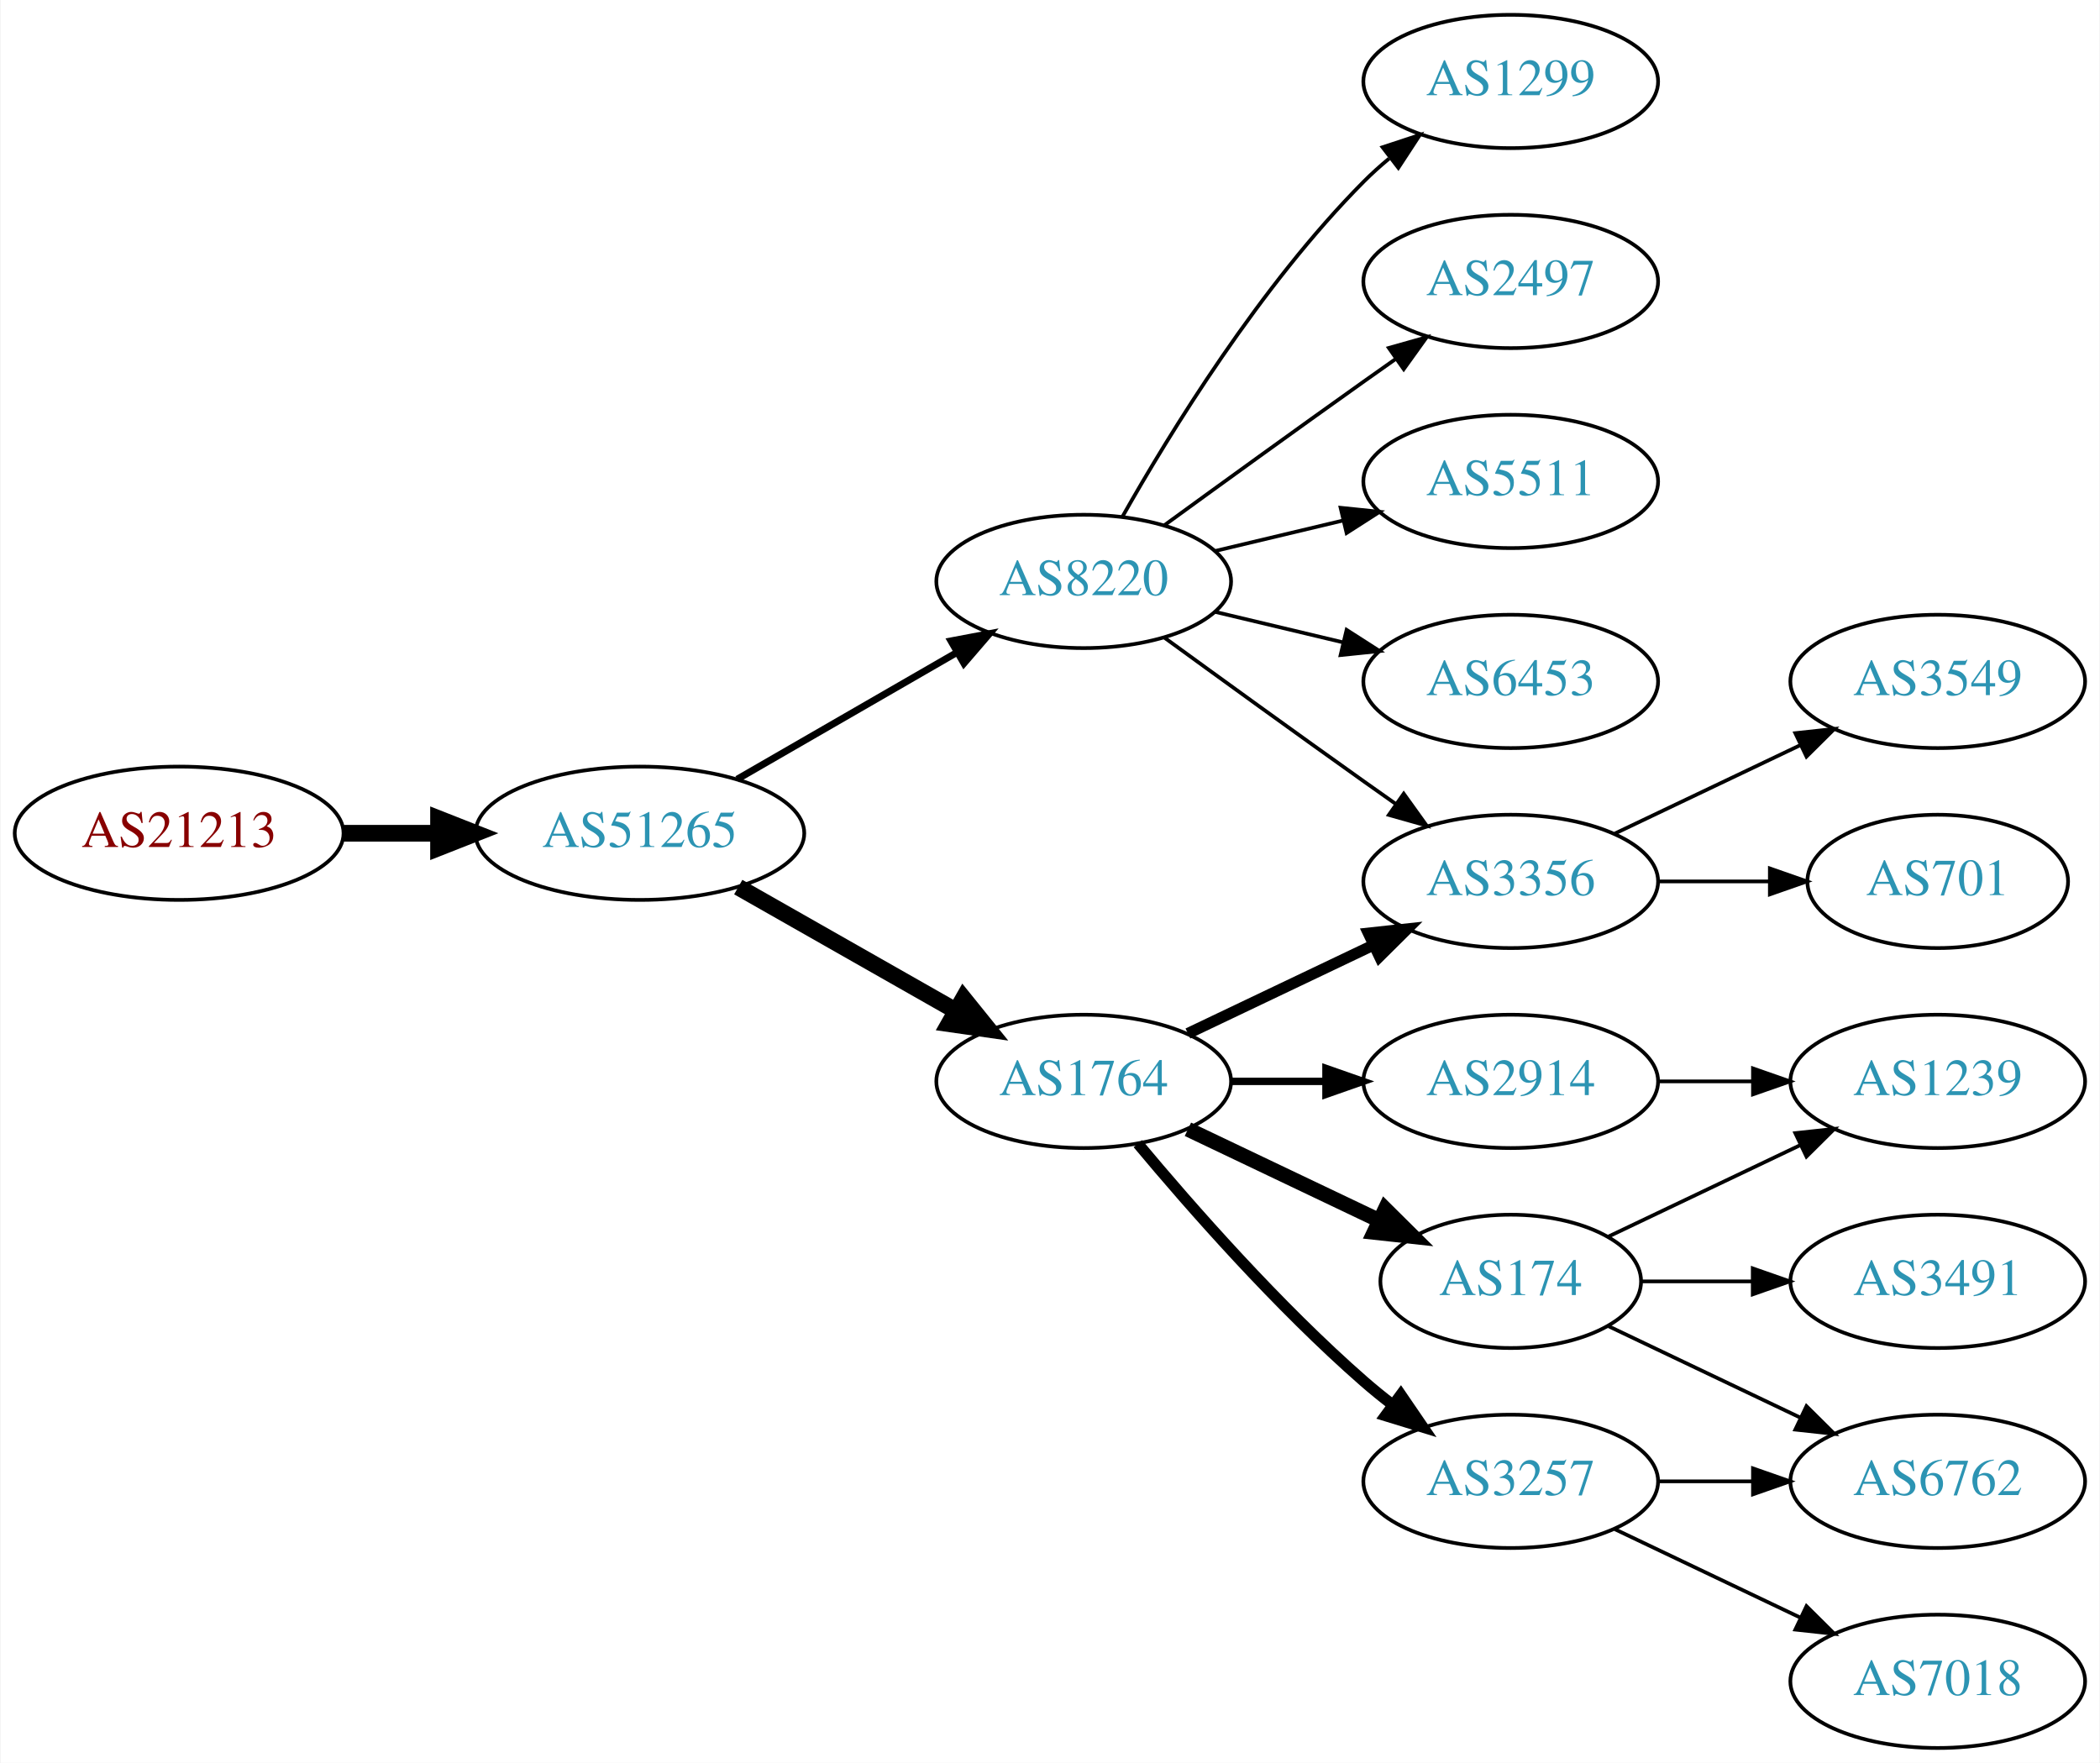
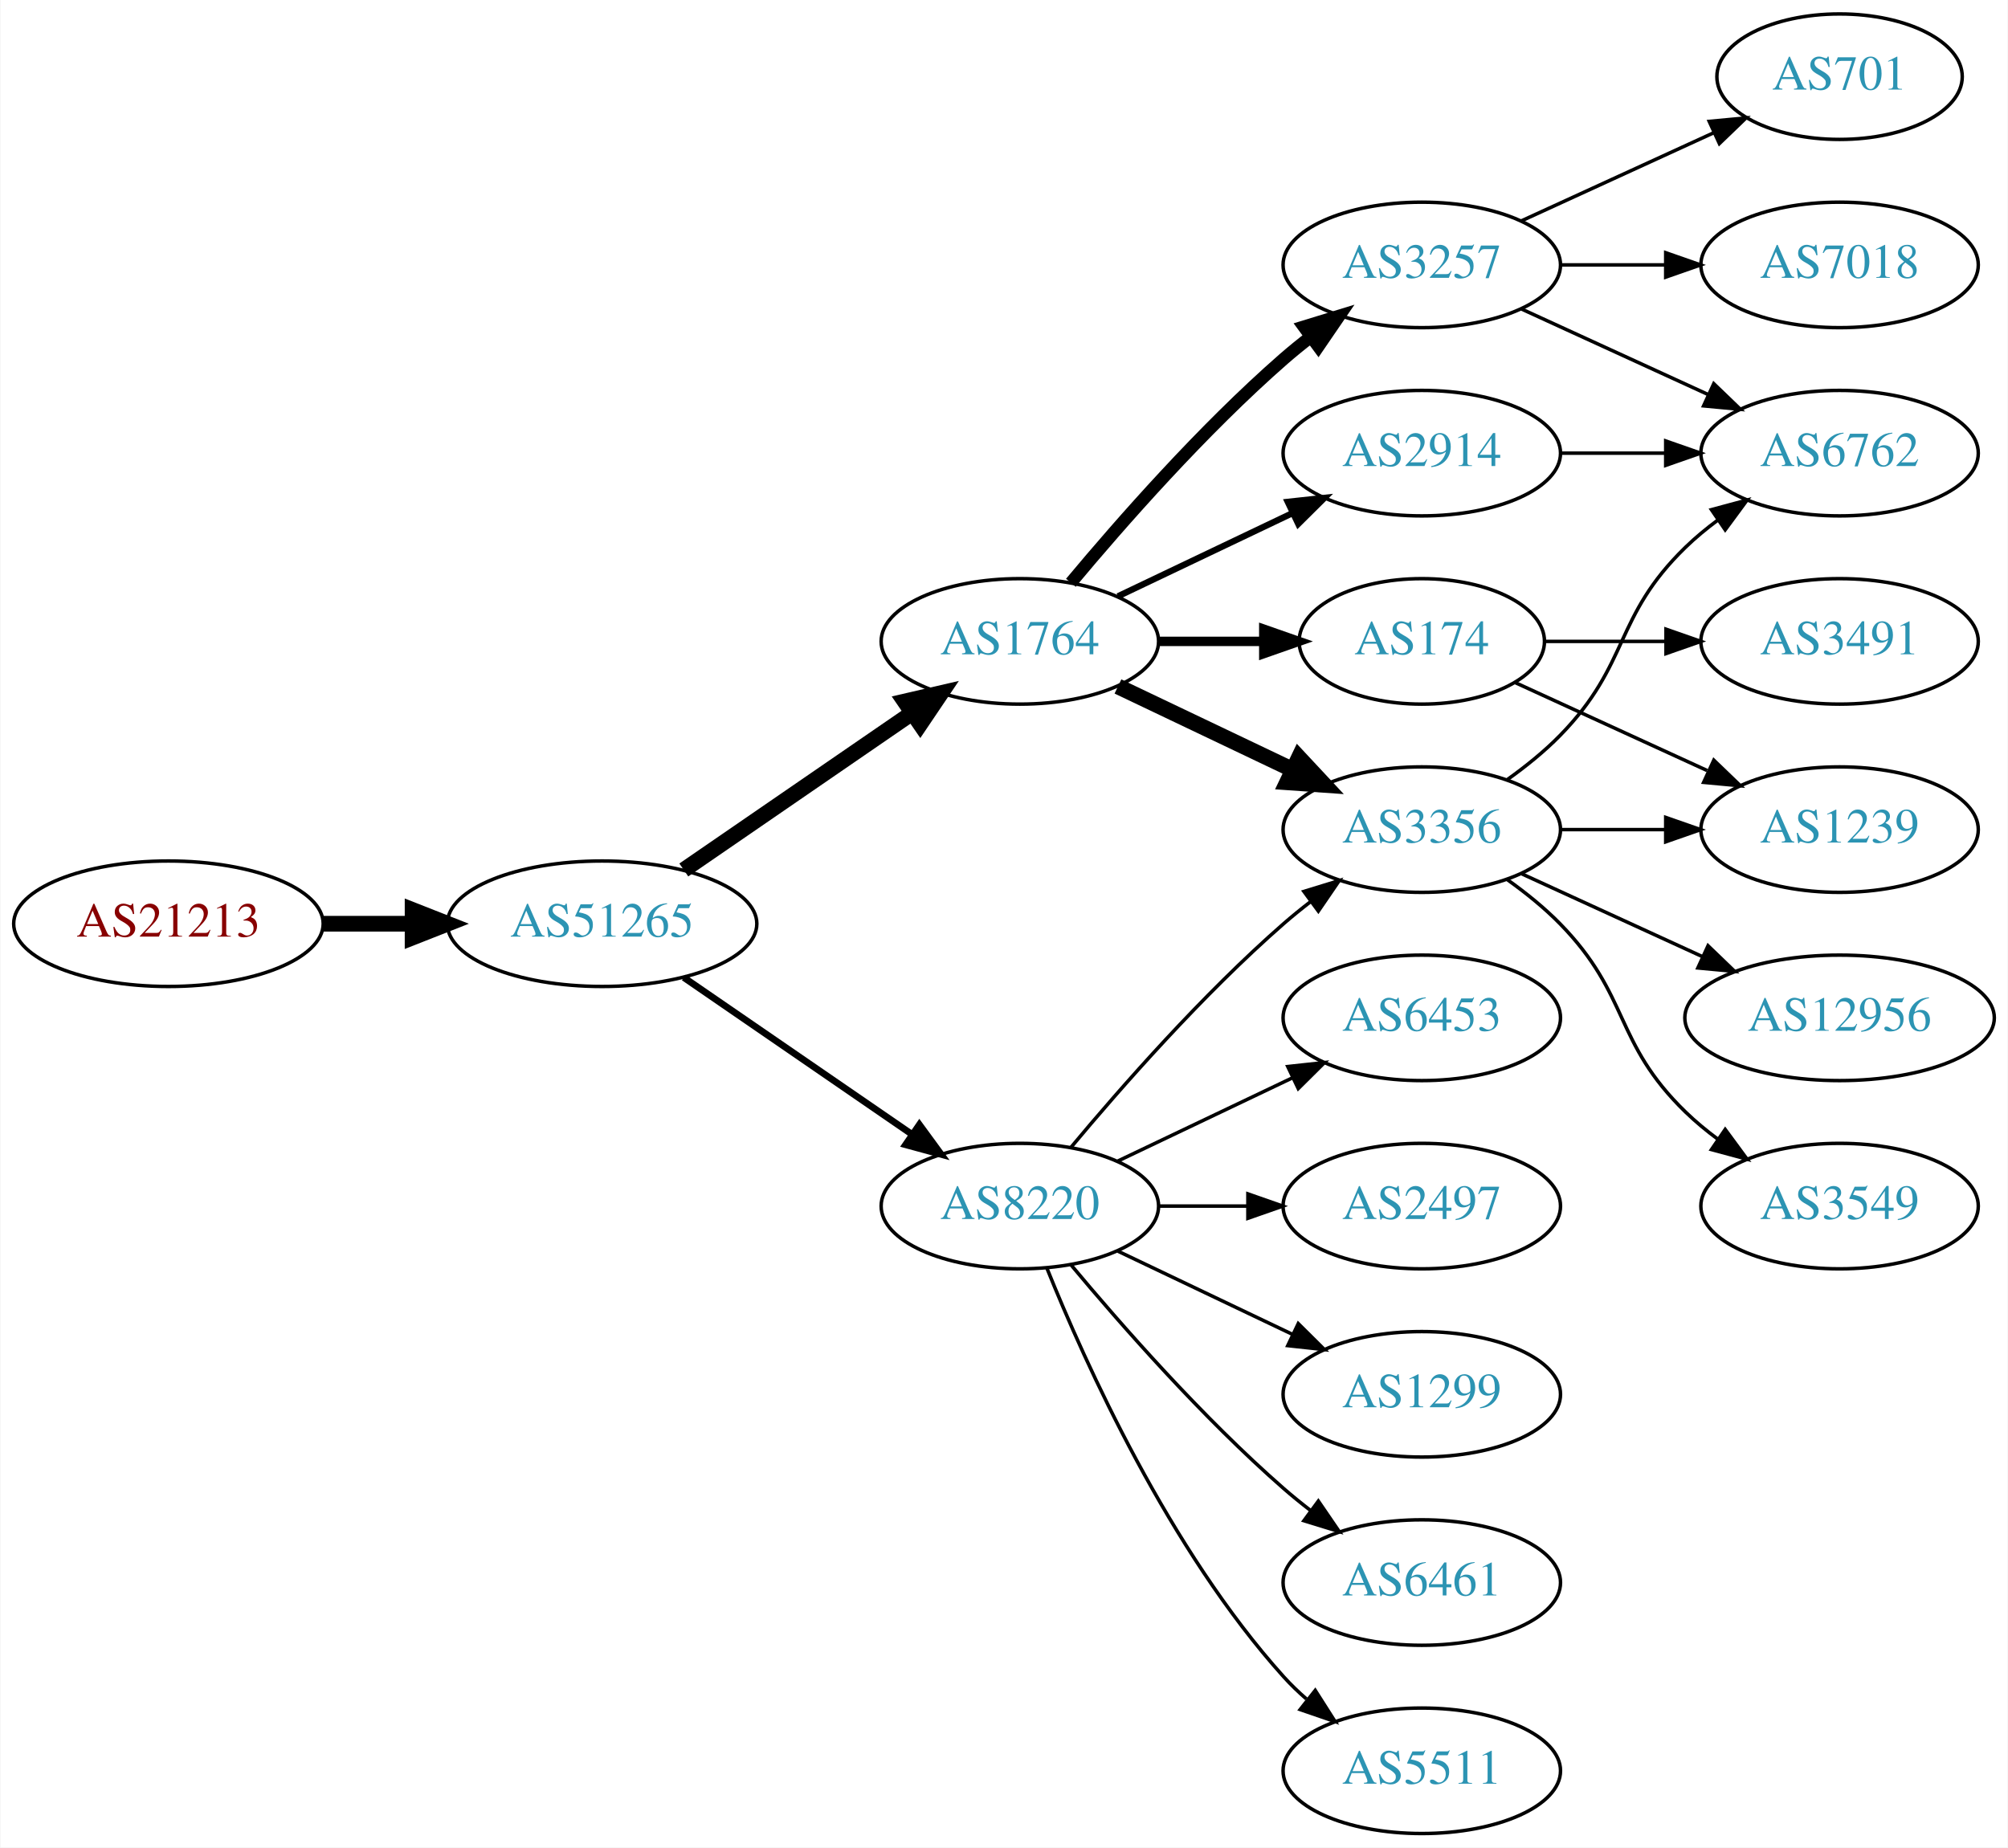
- <svg xmlns="http://www.w3.org/2000/svg" xmlns:xlink="http://www.w3.org/1999/xlink" width="567pt" height="476pt" viewBox="0.00 0.00 566.66 476.00">
-   <g id="graph0" class="graph" transform="scale(1 1) rotate(0) translate(4 472)">
-     <polygon fill="white" stroke="none" points="-4,4 -4,-472 562.663,-472 562.663,4 -4,4" />
+ <svg xmlns="http://www.w3.org/2000/svg" xmlns:xlink="http://www.w3.org/1999/xlink" width="576pt" height="530pt" viewBox="0.00 0.00 575.76 530.00">
+   <g id="graph0" class="graph" transform="scale(1 1) rotate(0) translate(4 526)">
+     <polygon fill="white" stroke="none" points="-4,4 -4,-526 571.762,-526 571.762,4 -4,4" />
    <g id="node1" class="node">
      <g id="a_node1">
        <a xlink:href="/asn/21213" xlink:title="AS21213 ~ Lisseeweg 1 [AT]">
-           <ellipse fill="#ffffff" stroke="black" cx="44.196" cy="-247" rx="44.393" ry="18" />
-           <text text-anchor="middle" x="44.196" y="-243.3" font-family="Times,serif" font-size="14.00" fill="#880000">AS21213</text>
+           <ellipse fill="#ffffff" stroke="black" cx="44.196" cy="-261" rx="44.393" ry="18" />
+           <text text-anchor="middle" x="44.196" y="-257.3" font-family="Times,serif" font-size="14.00" fill="#880000">AS21213</text>
        </a>
      </g>
    </g>
    <g id="node2" class="node">
      <g id="a_node2">
        <a xlink:href="/asn/51265" xlink:title="AS51265 ~ Mass Response Service GmbH [AT]">
-           <ellipse fill="#ffffff" stroke="black" cx="168.588" cy="-247" rx="44.393" ry="18" />
-           <text text-anchor="middle" x="168.588" y="-243.3" font-family="Times,serif" font-size="14.00" fill="#2c94b3">AS51265</text>
+           <ellipse fill="#ffffff" stroke="black" cx="168.588" cy="-261" rx="44.393" ry="18" />
+           <text text-anchor="middle" x="168.588" y="-257.3" font-family="Times,serif" font-size="14.00" fill="#2c94b3">AS51265</text>
        </a>
      </g>
    </g>
    <g id="edge1" class="edge">
-       <path fill="none" stroke="black" stroke-width="4.5" d="M88.692,-247C96.898,-247 105.569,-247 114.041,-247" />
-       <polygon fill="black" stroke="black" stroke-width="4.5" points="114.233,-250.938 124.233,-247 114.233,-243.063 114.233,-250.938" />
+       <path fill="none" stroke="black" stroke-width="4.5" d="M88.692,-261C96.898,-261 105.569,-261 114.041,-261" />
+       <polygon fill="black" stroke="black" stroke-width="4.5" points="114.233,-264.938 124.233,-261 114.233,-257.063 114.233,-264.938" />
    </g>
    <g id="node3" class="node">
      <g id="a_node3">
        <a xlink:href="/asn/8220" xlink:title="AS8220 ~ COLT [GB]">
-           <ellipse fill="#ffffff" stroke="black" cx="288.431" cy="-315" rx="39.794" ry="18" />
-           <text text-anchor="middle" x="288.431" y="-311.3" font-family="Times,serif" font-size="14.00" fill="#2c94b3">AS8220</text>
+           <ellipse fill="#ffffff" stroke="black" cx="288.431" cy="-180" rx="39.794" ry="18" />
+           <text text-anchor="middle" x="288.431" y="-176.3" font-family="Times,serif" font-size="14.00" fill="#2c94b3">AS8220</text>
        </a>
      </g>
    </g>
    <g id="edge2" class="edge">
-       <path fill="none" stroke="black" stroke-width="1.875" d="M194.868,-261.588C212.188,-271.582 235.339,-284.941 254.155,-295.799" />
-       <polygon fill="black" stroke="black" stroke-width="1.875" points="252.588,-298.935 262.999,-300.902 256.087,-292.872 252.588,-298.935" />
+       <path fill="none" stroke="black" stroke-width="1.929" d="M192.031,-245.574C210.612,-232.802 237.173,-214.545 257.553,-200.537" />
+       <polygon fill="black" stroke="black" stroke-width="1.929" points="259.609,-203.371 265.867,-194.822 255.643,-197.602 259.609,-203.371" />
    </g>
    <g id="node4" class="node">
      <g id="a_node4">
        <a xlink:href="/asn/1764" xlink:title="AS1764 ~ NEXTLAYER-AS [AT]">
-           <ellipse fill="#ffffff" stroke="black" cx="288.431" cy="-180" rx="39.794" ry="18" />
-           <text text-anchor="middle" x="288.431" y="-176.3" font-family="Times,serif" font-size="14.00" fill="#2c94b3">AS1764</text>
+           <ellipse fill="#ffffff" stroke="black" cx="288.431" cy="-342" rx="39.794" ry="18" />
+           <text text-anchor="middle" x="288.431" y="-338.3" font-family="Times,serif" font-size="14.00" fill="#2c94b3">AS1764</text>
        </a>
      </g>
    </g>
    <g id="edge3" class="edge">
-       <path fill="none" stroke="black" stroke-width="4.5" d="M195.158,-232.462C212.378,-222.672 235.263,-209.66 253.934,-199.045" />
-       <polygon fill="black" stroke="black" stroke-width="4.5" points="255.971,-202.416 262.718,-194.05 252.079,-195.57 255.971,-202.416" />
+       <path fill="none" stroke="black" stroke-width="4.5" d="M192.031,-276.426C210.612,-289.198 237.173,-307.455 257.553,-321.463" />
+       <polygon fill="black" stroke="black" stroke-width="4.5" points="255.396,-324.758 265.867,-327.178 259.856,-318.269 255.396,-324.758" />
    </g>
    <g id="node5" class="node">
      <g id="a_node5">
        <a xlink:href="/asn/1299" xlink:title="AS1299 ~ Telia Carrier [EU]">
-           <ellipse fill="#ffffff" stroke="black" cx="403.724" cy="-450" rx="39.794" ry="18" />
-           <text text-anchor="middle" x="403.724" y="-446.3" font-family="Times,serif" font-size="14.00" fill="#2c94b3">AS1299</text>
+           <ellipse fill="#ffffff" stroke="black" cx="403.724" cy="-126" rx="39.794" ry="18" />
+           <text text-anchor="middle" x="403.724" y="-122.3" font-family="Times,serif" font-size="14.00" fill="#2c94b3">AS1299</text>
        </a>
      </g>
    </g>
    <g id="edge4" class="edge">
-       <path fill="none" stroke="black" d="M298.891,-332.49C311.672,-355.096 336.105,-394.886 364.077,-423 366.188,-425.121 368.484,-427.188 370.87,-429.171" />
-       <polygon fill="black" stroke="black" points="369.122,-432.242 379.185,-435.556 373.385,-426.69 369.122,-432.242" />
+       <path fill="none" stroke="black" d="M316.567,-167.066C331.561,-159.919 350.382,-150.948 366.605,-143.215" />
+       <polygon fill="black" stroke="black" points="368.288,-146.291 375.809,-138.829 365.276,-139.972 368.288,-146.291" />
    </g>
    <g id="node6" class="node">
      <g id="a_node6">
-         <a xlink:href="/asn/2497" xlink:title="AS2497 ~ Internet Initiative Japan Inc. [JP]">
-           <ellipse fill="#ffffff" stroke="black" cx="403.724" cy="-396" rx="39.794" ry="18" />
-           <text text-anchor="middle" x="403.724" y="-392.3" font-family="Times,serif" font-size="14.00" fill="#2c94b3">AS2497</text>
+         <a xlink:href="/asn/3356" xlink:title="AS3356 ~ Level 3 Parent, LLC [US]">
+           <ellipse fill="#ffffff" stroke="black" cx="403.724" cy="-288" rx="39.794" ry="18" />
+           <text text-anchor="middle" x="403.724" y="-284.3" font-family="Times,serif" font-size="14.00" fill="#2c94b3">AS3356</text>
        </a>
      </g>
    </g>
    <g id="edge5" class="edge">
-       <path fill="none" stroke="black" d="M310.279,-330.222C325.213,-341.091 345.827,-356.025 364.077,-369 366.898,-371.005 369.841,-373.085 372.789,-375.159" />
-       <polygon fill="black" stroke="black" points="370.816,-378.05 381.013,-380.926 374.835,-372.319 370.816,-378.05" />
+       <path fill="none" stroke="black" d="M303.061,-196.817C317.343,-213.929 340.89,-240.745 364.077,-261 366.543,-263.154 369.182,-265.294 371.879,-267.372" />
+       <polygon fill="black" stroke="black" points="369.904,-270.264 380.033,-273.37 374.052,-264.625 369.904,-270.264" />
    </g>
    <g id="node7" class="node">
      <g id="a_node7">
-         <a xlink:href="/asn/5511" xlink:title="AS5511 ~ Orange S.A. [FR]">
-           <ellipse fill="#ffffff" stroke="black" cx="403.724" cy="-342" rx="39.794" ry="18" />
-           <text text-anchor="middle" x="403.724" y="-338.3" font-family="Times,serif" font-size="14.00" fill="#2c94b3">AS5511</text>
+         <a xlink:href="/asn/6461" xlink:title="AS6461 ~ Zayo Bandwidth [US]">
+           <ellipse fill="#ffffff" stroke="black" cx="403.724" cy="-72" rx="39.794" ry="18" />
+           <text text-anchor="middle" x="403.724" y="-68.3" font-family="Times,serif" font-size="14.00" fill="#2c94b3">AS6461</text>
        </a>
      </g>
    </g>
    <g id="edge6" class="edge">
-       <path fill="none" stroke="black" d="M324.038,-323.248C334.909,-325.838 347.064,-328.735 358.506,-331.462" />
-       <polygon fill="black" stroke="black" points="357.789,-334.889 368.328,-333.803 359.412,-328.08 357.789,-334.889" />
+       <path fill="none" stroke="black" d="M303.061,-163.183C317.343,-146.071 340.89,-119.255 364.077,-99 366.543,-96.846 369.182,-94.706 371.879,-92.628" />
+       <polygon fill="black" stroke="black" points="374.052,-95.375 380.033,-86.63 369.904,-89.736 374.052,-95.375" />
    </g>
    <g id="node8" class="node">
      <g id="a_node8">
-         <a xlink:href="/asn/3356" xlink:title="AS3356 ~ Level 3 Parent, LLC [US]">
-           <ellipse fill="#ffffff" stroke="black" cx="403.724" cy="-234" rx="39.794" ry="18" />
-           <text text-anchor="middle" x="403.724" y="-230.3" font-family="Times,serif" font-size="14.00" fill="#2c94b3">AS3356</text>
+         <a xlink:href="/asn/5511" xlink:title="AS5511 ~ Orange S.A. [FR]">
+           <ellipse fill="#ffffff" stroke="black" cx="403.724" cy="-18" rx="39.794" ry="18" />
+           <text text-anchor="middle" x="403.724" y="-14.3" font-family="Times,serif" font-size="14.00" fill="#2c94b3">AS5511</text>
        </a>
      </g>
    </g>
    <g id="edge7" class="edge">
-       <path fill="none" stroke="black" d="M310.279,-299.778C325.213,-288.909 345.827,-273.975 364.077,-261 366.898,-258.995 369.841,-256.915 372.789,-254.841" />
-       <polygon fill="black" stroke="black" points="374.835,-257.681 381.013,-249.074 370.816,-251.95 374.835,-257.681" />
+       <path fill="none" stroke="black" d="M296.179,-162.213C307.23,-134.757 331.283,-81.422 364.077,-45 366.08,-42.776 368.298,-40.637 370.631,-38.603" />
+       <polygon fill="black" stroke="black" points="373.161,-41.065 378.85,-32.127 368.829,-35.567 373.161,-41.065" />
    </g>
    <g id="node9" class="node">
      <g id="a_node9">
        <a xlink:href="/asn/6453" xlink:title="AS6453 ~ TATA COMMUNICATIONS (AMERICA) INC [US]">
-           <ellipse fill="#ffffff" stroke="black" cx="403.724" cy="-288" rx="39.794" ry="18" />
-           <text text-anchor="middle" x="403.724" y="-284.3" font-family="Times,serif" font-size="14.00" fill="#2c94b3">AS6453</text>
+           <ellipse fill="#ffffff" stroke="black" cx="403.724" cy="-234" rx="39.794" ry="18" />
+           <text text-anchor="middle" x="403.724" y="-230.3" font-family="Times,serif" font-size="14.00" fill="#2c94b3">AS6453</text>
        </a>
      </g>
    </g>
    <g id="edge8" class="edge">
-       <path fill="none" stroke="black" d="M324.038,-306.752C334.909,-304.162 347.064,-301.265 358.506,-298.538" />
-       <polygon fill="black" stroke="black" points="359.412,-301.92 368.328,-296.197 357.789,-295.111 359.412,-301.92" />
-     </g>
-     <g id="edge12" class="edge">
-       <path fill="none" stroke="black" stroke-width="3" d="M316.567,-192.934C331.561,-200.081 350.382,-209.052 366.605,-216.785" />
-       <polygon fill="black" stroke="black" stroke-width="3" points="365.276,-220.028 375.809,-221.171 368.288,-213.709 365.276,-220.028" />
+       <path fill="none" stroke="black" d="M316.567,-192.934C331.561,-200.081 350.382,-209.052 366.605,-216.785" />
+       <polygon fill="black" stroke="black" points="365.276,-220.028 375.809,-221.171 368.288,-213.709 365.276,-220.028" />
    </g>
    <g id="node10" class="node">
      <g id="a_node10">
-         <a xlink:href="/asn/3257" xlink:title="AS3257 ~ GTT [DE]">
-           <ellipse fill="#ffffff" stroke="black" cx="403.724" cy="-72" rx="39.794" ry="18" />
-           <text text-anchor="middle" x="403.724" y="-68.3" font-family="Times,serif" font-size="14.00" fill="#2c94b3">AS3257</text>
+         <a xlink:href="/asn/2497" xlink:title="AS2497 ~ Internet Initiative Japan Inc. [JP]">
+           <ellipse fill="#ffffff" stroke="black" cx="403.724" cy="-180" rx="39.794" ry="18" />
+           <text text-anchor="middle" x="403.724" y="-176.3" font-family="Times,serif" font-size="14.00" fill="#2c94b3">AS2497</text>
        </a>
      </g>
    </g>
    <g id="edge9" class="edge">
-       <path fill="none" stroke="black" stroke-width="3" d="M303.061,-163.183C317.343,-146.071 340.89,-119.255 364.077,-99 366.543,-96.846 369.182,-94.706 371.879,-92.628" />
-       <polygon fill="black" stroke="black" stroke-width="3" points="374.052,-95.375 380.033,-86.63 369.904,-89.736 374.052,-95.375" />
+       <path fill="none" stroke="black" d="M328.103,-180C336.306,-180 345.07,-180 353.602,-180" />
+       <polygon fill="black" stroke="black" points="353.841,-183.5 363.841,-180 353.841,-176.5 353.841,-183.5" />
+     </g>
+     <g id="edge13" class="edge">
+       <path fill="none" stroke="black" stroke-width="4.5" d="M316.567,-329.066C331.561,-321.919 350.382,-312.948 366.605,-305.215" />
+       <polygon fill="black" stroke="black" stroke-width="4.5" points="368.476,-308.686 375.809,-300.829 365.087,-301.577 368.476,-308.686" />
    </g>
    <g id="node11" class="node">
      <g id="a_node11">
-         <a xlink:href="/asn/2914" xlink:title="AS2914 ~ NTT America, Inc. [US]">
-           <ellipse fill="#ffffff" stroke="black" cx="403.724" cy="-180" rx="39.794" ry="18" />
-           <text text-anchor="middle" x="403.724" y="-176.3" font-family="Times,serif" font-size="14.00" fill="#2c94b3">AS2914</text>
+         <a xlink:href="/asn/174" xlink:title="AS174 ~ Cogent Communications [US]">
+           <ellipse fill="#ffffff" stroke="black" cx="403.724" cy="-342" rx="35.194" ry="18" />
+           <text text-anchor="middle" x="403.724" y="-338.3" font-family="Times,serif" font-size="14.00" fill="#2c94b3">AS174</text>
        </a>
      </g>
    </g>
    <g id="edge10" class="edge">
-       <path fill="none" stroke="black" stroke-width="2" d="M328.103,-180C336.306,-180 345.07,-180 353.602,-180" />
-       <polygon fill="black" stroke="black" stroke-width="2" points="353.841,-183.5 363.841,-180 353.841,-176.5 353.841,-183.5" />
+       <path fill="none" stroke="black" stroke-width="2.7" d="M328.103,-342C337.808,-342 348.299,-342 358.262,-342" />
+       <polygon fill="black" stroke="black" stroke-width="2.7" points="358.398,-345.5 368.398,-342 358.398,-338.5 358.398,-345.5" />
    </g>
    <g id="node12" class="node">
      <g id="a_node12">
-         <a xlink:href="/asn/174" xlink:title="AS174 ~ Cogent Communications [US]">
-           <ellipse fill="#ffffff" stroke="black" cx="403.724" cy="-126" rx="35.194" ry="18" />
-           <text text-anchor="middle" x="403.724" y="-122.3" font-family="Times,serif" font-size="14.00" fill="#2c94b3">AS174</text>
+         <a xlink:href="/asn/3257" xlink:title="AS3257 ~ GTT [DE]">
+           <ellipse fill="#ffffff" stroke="black" cx="403.724" cy="-450" rx="39.794" ry="18" />
+           <text text-anchor="middle" x="403.724" y="-446.3" font-family="Times,serif" font-size="14.00" fill="#2c94b3">AS3257</text>
        </a>
      </g>
    </g>
    <g id="edge11" class="edge">
-       <path fill="none" stroke="black" stroke-width="4" d="M316.567,-167.066C331.999,-159.71 351.485,-150.423 368.02,-142.541" />
-       <polygon fill="black" stroke="black" stroke-width="4" points="369.84,-145.551 377.361,-138.089 366.828,-139.232 369.84,-145.551" />
+       <path fill="none" stroke="black" stroke-width="3.6" d="M303.061,-358.817C317.343,-375.929 340.89,-402.745 364.077,-423 366.543,-425.154 369.182,-427.294 371.879,-429.372" />
+       <polygon fill="black" stroke="black" stroke-width="3.6" points="369.904,-432.264 380.033,-435.37 374.052,-426.625 369.904,-432.264" />
+     </g>
+     <g id="node13" class="node">
+       <g id="a_node13">
+         <a xlink:href="/asn/2914" xlink:title="AS2914 ~ NTT America, Inc. [US]">
+           <ellipse fill="#ffffff" stroke="black" cx="403.724" cy="-396" rx="39.794" ry="18" />
+           <text text-anchor="middle" x="403.724" y="-392.3" font-family="Times,serif" font-size="14.00" fill="#2c94b3">AS2914</text>
+         </a>
+       </g>
+     </g>
+     <g id="edge12" class="edge">
+       <path fill="none" stroke="black" stroke-width="1.8" d="M316.567,-354.934C331.561,-362.081 350.382,-371.052 366.605,-378.785" />
+       <polygon fill="black" stroke="black" stroke-width="1.8" points="365.276,-382.028 375.809,-383.171 368.288,-375.709 365.276,-382.028" />
+     </g>
+     <g id="node14" class="node">
+       <g id="a_node14">
+         <a xlink:href="/asn/6762" xlink:title="AS6762 ~ TELECOM ITALIA SPARKLE S.p.A. [IT]">
+           <ellipse fill="#ffffff" stroke="black" cx="523.566" cy="-396" rx="39.794" ry="18" />
+           <text text-anchor="middle" x="523.566" y="-392.3" font-family="Times,serif" font-size="14.00" fill="#2c94b3">AS6762</text>
+         </a>
+       </g>
+     </g>
+     <g id="edge14" class="edge">
+       <path fill="none" stroke="black" d="M428.318,-302.389C433.574,-306.148 438.906,-310.437 443.37,-315 463.543,-335.617 458.677,-348.906 479.37,-369 482.215,-371.763 485.389,-374.386 488.689,-376.834" />
+       <polygon fill="black" stroke="black" points="486.806,-379.786 497.037,-382.538 490.755,-374.006 486.806,-379.786" />
    </g>
    <g id="node15" class="node">
      <g id="a_node15">
        <a xlink:href="/asn/3549" xlink:title="AS3549 ~ Level 3 Parent, LLC [US]">
-           <ellipse fill="#ffffff" stroke="black" cx="519.017" cy="-288" rx="39.794" ry="18" />
-           <text text-anchor="middle" x="519.017" y="-284.3" font-family="Times,serif" font-size="14.00" fill="#2c94b3">AS3549</text>
+           <ellipse fill="#ffffff" stroke="black" cx="523.566" cy="-180" rx="39.794" ry="18" />
+           <text text-anchor="middle" x="523.566" y="-176.3" font-family="Times,serif" font-size="14.00" fill="#2c94b3">AS3549</text>
        </a>
      </g>
    </g>
    <g id="edge15" class="edge">
-       <path fill="none" stroke="black" d="M431.86,-246.934C446.854,-254.081 465.675,-263.052 481.898,-270.785" />
-       <polygon fill="black" stroke="black" points="480.569,-274.028 491.102,-275.171 483.581,-267.709 480.569,-274.028" />
+       <path fill="none" stroke="black" d="M428.318,-273.611C433.574,-269.852 438.906,-265.563 443.37,-261 463.543,-240.383 458.677,-227.094 479.37,-207 482.215,-204.237 485.389,-201.614 488.689,-199.166" />
+       <polygon fill="black" stroke="black" points="490.755,-201.994 497.037,-193.462 486.806,-196.214 490.755,-201.994" />
    </g>
    <g id="node16" class="node">
      <g id="a_node16">
-         <a xlink:href="/asn/701" xlink:title="AS701 ~ UUNET [US]">
-           <ellipse fill="#ffffff" stroke="black" cx="519.017" cy="-234" rx="35.194" ry="18" />
-           <text text-anchor="middle" x="519.017" y="-230.3" font-family="Times,serif" font-size="14.00" fill="#2c94b3">AS701</text>
+         <a xlink:href="/asn/1239" xlink:title="AS1239 ~ Sprint [US]">
+           <ellipse fill="#ffffff" stroke="black" cx="523.566" cy="-288" rx="39.794" ry="18" />
+           <text text-anchor="middle" x="523.566" y="-284.3" font-family="Times,serif" font-size="14.00" fill="#2c94b3">AS1239</text>
        </a>
      </g>
    </g>
    <g id="edge16" class="edge">
-       <path fill="none" stroke="black" d="M443.396,-234C453.101,-234 463.592,-234 473.555,-234" />
-       <polygon fill="black" stroke="black" points="473.691,-237.5 483.691,-234 473.691,-230.5 473.691,-237.5" />
-     </g>
-     <g id="node13" class="node">
-       <g id="a_node13">
-         <a xlink:href="/asn/7018" xlink:title="AS7018 ~ AT&amp;T Services, Inc. [US]">
-           <ellipse fill="#ffffff" stroke="black" cx="519.017" cy="-18" rx="39.794" ry="18" />
-           <text text-anchor="middle" x="519.017" y="-14.3" font-family="Times,serif" font-size="14.00" fill="#2c94b3">AS7018</text>
-         </a>
-       </g>
-     </g>
-     <g id="edge13" class="edge">
-       <path fill="none" stroke="black" d="M431.86,-59.066C446.854,-51.919 465.675,-42.948 481.898,-35.215" />
-       <polygon fill="black" stroke="black" points="483.581,-38.291 491.102,-30.829 480.569,-31.972 483.581,-38.291" />
-     </g>
-     <g id="node14" class="node">
-       <g id="a_node14">
-         <a xlink:href="/asn/6762" xlink:title="AS6762 ~ TELECOM ITALIA SPARKLE S.p.A. [IT]">
-           <ellipse fill="#ffffff" stroke="black" cx="519.017" cy="-72" rx="39.794" ry="18" />
-           <text text-anchor="middle" x="519.017" y="-68.3" font-family="Times,serif" font-size="14.00" fill="#2c94b3">AS6762</text>
-         </a>
-       </g>
-     </g>
-     <g id="edge14" class="edge">
-       <path fill="none" stroke="black" d="M443.396,-72C451.599,-72 460.363,-72 468.895,-72" />
-       <polygon fill="black" stroke="black" points="469.134,-75.5 479.134,-72 469.134,-68.5 469.134,-75.5" />
+       <path fill="none" stroke="black" d="M443.636,-288C453.19,-288 463.539,-288 473.502,-288" />
+       <polygon fill="black" stroke="black" points="473.695,-291.5 483.695,-288 473.694,-284.5 473.695,-291.5" />
+     </g>
+     <g id="node17" class="node">
+       <g id="a_node17">
+         <a xlink:href="/asn/12956" xlink:title="AS12956 ~ TELXIUS [ES]">
+           <ellipse fill="#ffffff" stroke="black" cx="523.566" cy="-234" rx="44.393" ry="18" />
+           <text text-anchor="middle" x="523.566" y="-230.3" font-family="Times,serif" font-size="14.00" fill="#2c94b3">AS12956</text>
+         </a>
+       </g>
+     </g>
+     <g id="edge17" class="edge">
+       <path fill="none" stroke="black" d="M432.353,-275.339C447.85,-268.238 467.417,-259.272 484.364,-251.506" />
+       <polygon fill="black" stroke="black" points="485.833,-254.683 493.466,-247.335 482.917,-248.319 485.833,-254.683" />
+     </g>
+     <g id="edge19" class="edge">
+       <path fill="none" stroke="black" d="M430.585,-330.149C446.705,-322.762 467.708,-313.138 485.573,-304.952" />
+       <polygon fill="black" stroke="black" points="487.492,-307.923 495.125,-300.575 484.575,-301.559 487.492,-307.923" />
    </g>
    <g id="node18" class="node">
      <g id="a_node18">
-         <a xlink:href="/asn/1239" xlink:title="AS1239 ~ Sprint [US]">
-           <ellipse fill="#ffffff" stroke="black" cx="519.017" cy="-180" rx="39.794" ry="18" />
-           <text text-anchor="middle" x="519.017" y="-176.3" font-family="Times,serif" font-size="14.00" fill="#2c94b3">AS1239</text>
-         </a>
-       </g>
+         <a xlink:href="/asn/3491" xlink:title="AS3491 ~ PCCW Global, Inc. [US]">
+           <ellipse fill="#ffffff" stroke="black" cx="523.566" cy="-342" rx="39.794" ry="18" />
+           <text text-anchor="middle" x="523.566" y="-338.3" font-family="Times,serif" font-size="14.00" fill="#2c94b3">AS3491</text>
+         </a>
+       </g>
+     </g>
+     <g id="edge18" class="edge">
+       <path fill="none" stroke="black" d="M439.125,-342C449.949,-342 462.117,-342 473.744,-342" />
+       <polygon fill="black" stroke="black" points="473.775,-345.5 483.775,-342 473.775,-338.5 473.775,-345.5" />
+     </g>
+     <g id="edge21" class="edge">
+       <path fill="none" stroke="black" d="M432.353,-437.339C448.31,-430.027 468.58,-420.739 485.863,-412.819" />
+       <polygon fill="black" stroke="black" points="487.478,-415.929 495.111,-408.581 484.562,-409.565 487.478,-415.929" />
+     </g>
+     <g id="node19" class="node">
+       <g id="a_node19">
+         <a xlink:href="/asn/7018" xlink:title="AS7018 ~ AT&amp;T Services, Inc. [US]">
+           <ellipse fill="#ffffff" stroke="black" cx="523.566" cy="-450" rx="39.794" ry="18" />
+           <text text-anchor="middle" x="523.566" y="-446.3" font-family="Times,serif" font-size="14.00" fill="#2c94b3">AS7018</text>
+         </a>
+       </g>
+     </g>
+     <g id="edge22" class="edge">
+       <path fill="none" stroke="black" d="M443.636,-450C453.19,-450 463.539,-450 473.502,-450" />
+       <polygon fill="black" stroke="black" points="473.695,-453.5 483.695,-450 473.694,-446.5 473.695,-453.5" />
+     </g>
+     <g id="node20" class="node">
+       <g id="a_node20">
+         <a xlink:href="/asn/701" xlink:title="AS701 ~ UUNET [US]">
+           <ellipse fill="#ffffff" stroke="black" cx="523.566" cy="-504" rx="35.194" ry="18" />
+           <text text-anchor="middle" x="523.566" y="-500.3" font-family="Times,serif" font-size="14.00" fill="#2c94b3">AS701</text>
+         </a>
+       </g>
+     </g>
+     <g id="edge23" class="edge">
+       <path fill="none" stroke="black" d="M432.353,-462.661C448.769,-470.183 469.75,-479.798 487.347,-487.861" />
+       <polygon fill="black" stroke="black" points="486.176,-491.174 496.725,-492.158 489.092,-484.811 486.176,-491.174" />
    </g>
    <g id="edge20" class="edge">
-       <path fill="none" stroke="black" d="M443.396,-180C451.599,-180 460.363,-180 468.895,-180" />
-       <polygon fill="black" stroke="black" points="469.134,-183.5 479.134,-180 469.134,-176.5 469.134,-183.5" />
-     </g>
-     <g id="edge19" class="edge">
-       <path fill="none" stroke="black" d="M430.149,-113.881C445.452,-106.587 465.175,-97.186 482.057,-89.14" />
-       <polygon fill="black" stroke="black" points="483.576,-92.293 491.097,-84.831 480.564,-85.974 483.576,-92.293" />
-     </g>
-     <g id="node17" class="node">
-       <g id="a_node17">
-         <a xlink:href="/asn/3491" xlink:title="AS3491 ~ PCCW Global, Inc. [US]">
-           <ellipse fill="#ffffff" stroke="black" cx="519.017" cy="-126" rx="39.794" ry="18" />
-           <text text-anchor="middle" x="519.017" y="-122.3" font-family="Times,serif" font-size="14.00" fill="#2c94b3">AS3491</text>
-         </a>
-       </g>
-     </g>
-     <g id="edge17" class="edge">
-       <path fill="none" stroke="black" d="M439.023,-126C448.4,-126 458.75,-126 468.785,-126" />
-       <polygon fill="black" stroke="black" points="469.074,-129.5 479.074,-126 469.074,-122.5 469.074,-129.5" />
-     </g>
-     <g id="edge18" class="edge">
-       <path fill="none" stroke="black" d="M430.149,-138.119C445.452,-145.413 465.175,-154.814 482.057,-162.86" />
-       <polygon fill="black" stroke="black" points="480.564,-166.026 491.097,-167.169 483.576,-159.707 480.564,-166.026" />
+       <path fill="none" stroke="black" d="M443.636,-396C453.19,-396 463.539,-396 473.502,-396" />
+       <polygon fill="black" stroke="black" points="473.695,-399.5 483.695,-396 473.694,-392.5 473.695,-399.5" />
    </g>
  </g>
</svg>
